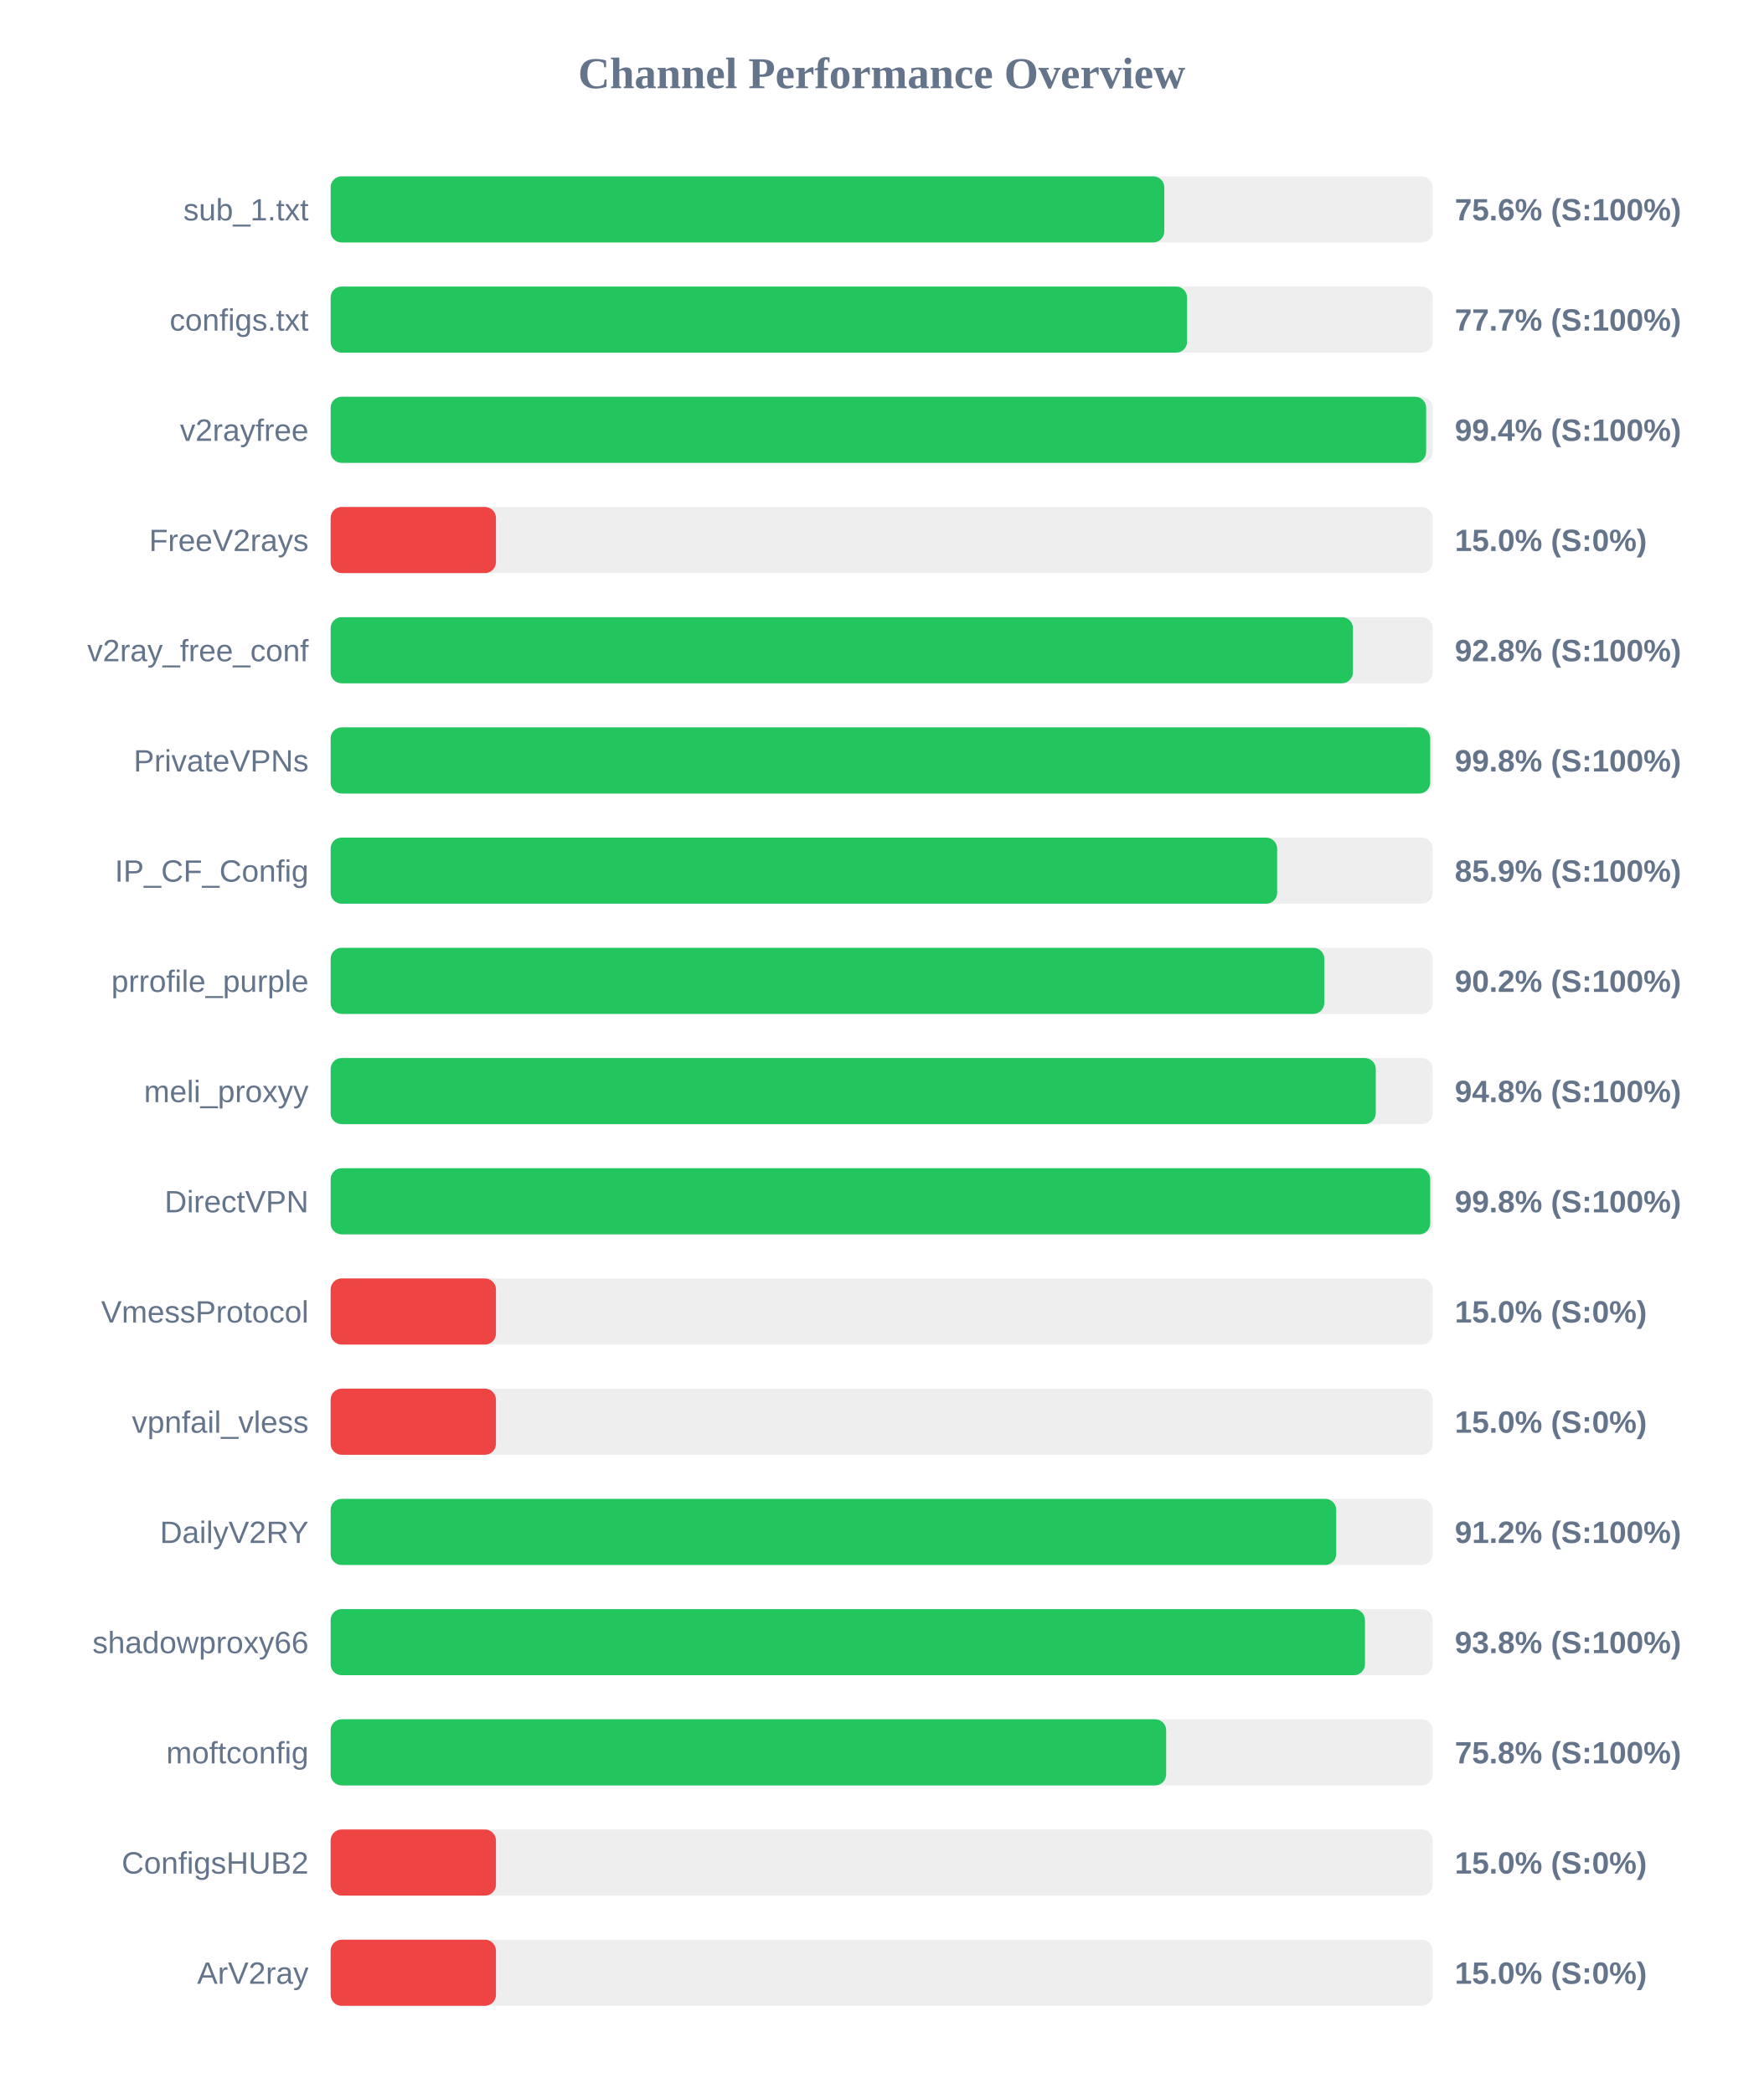
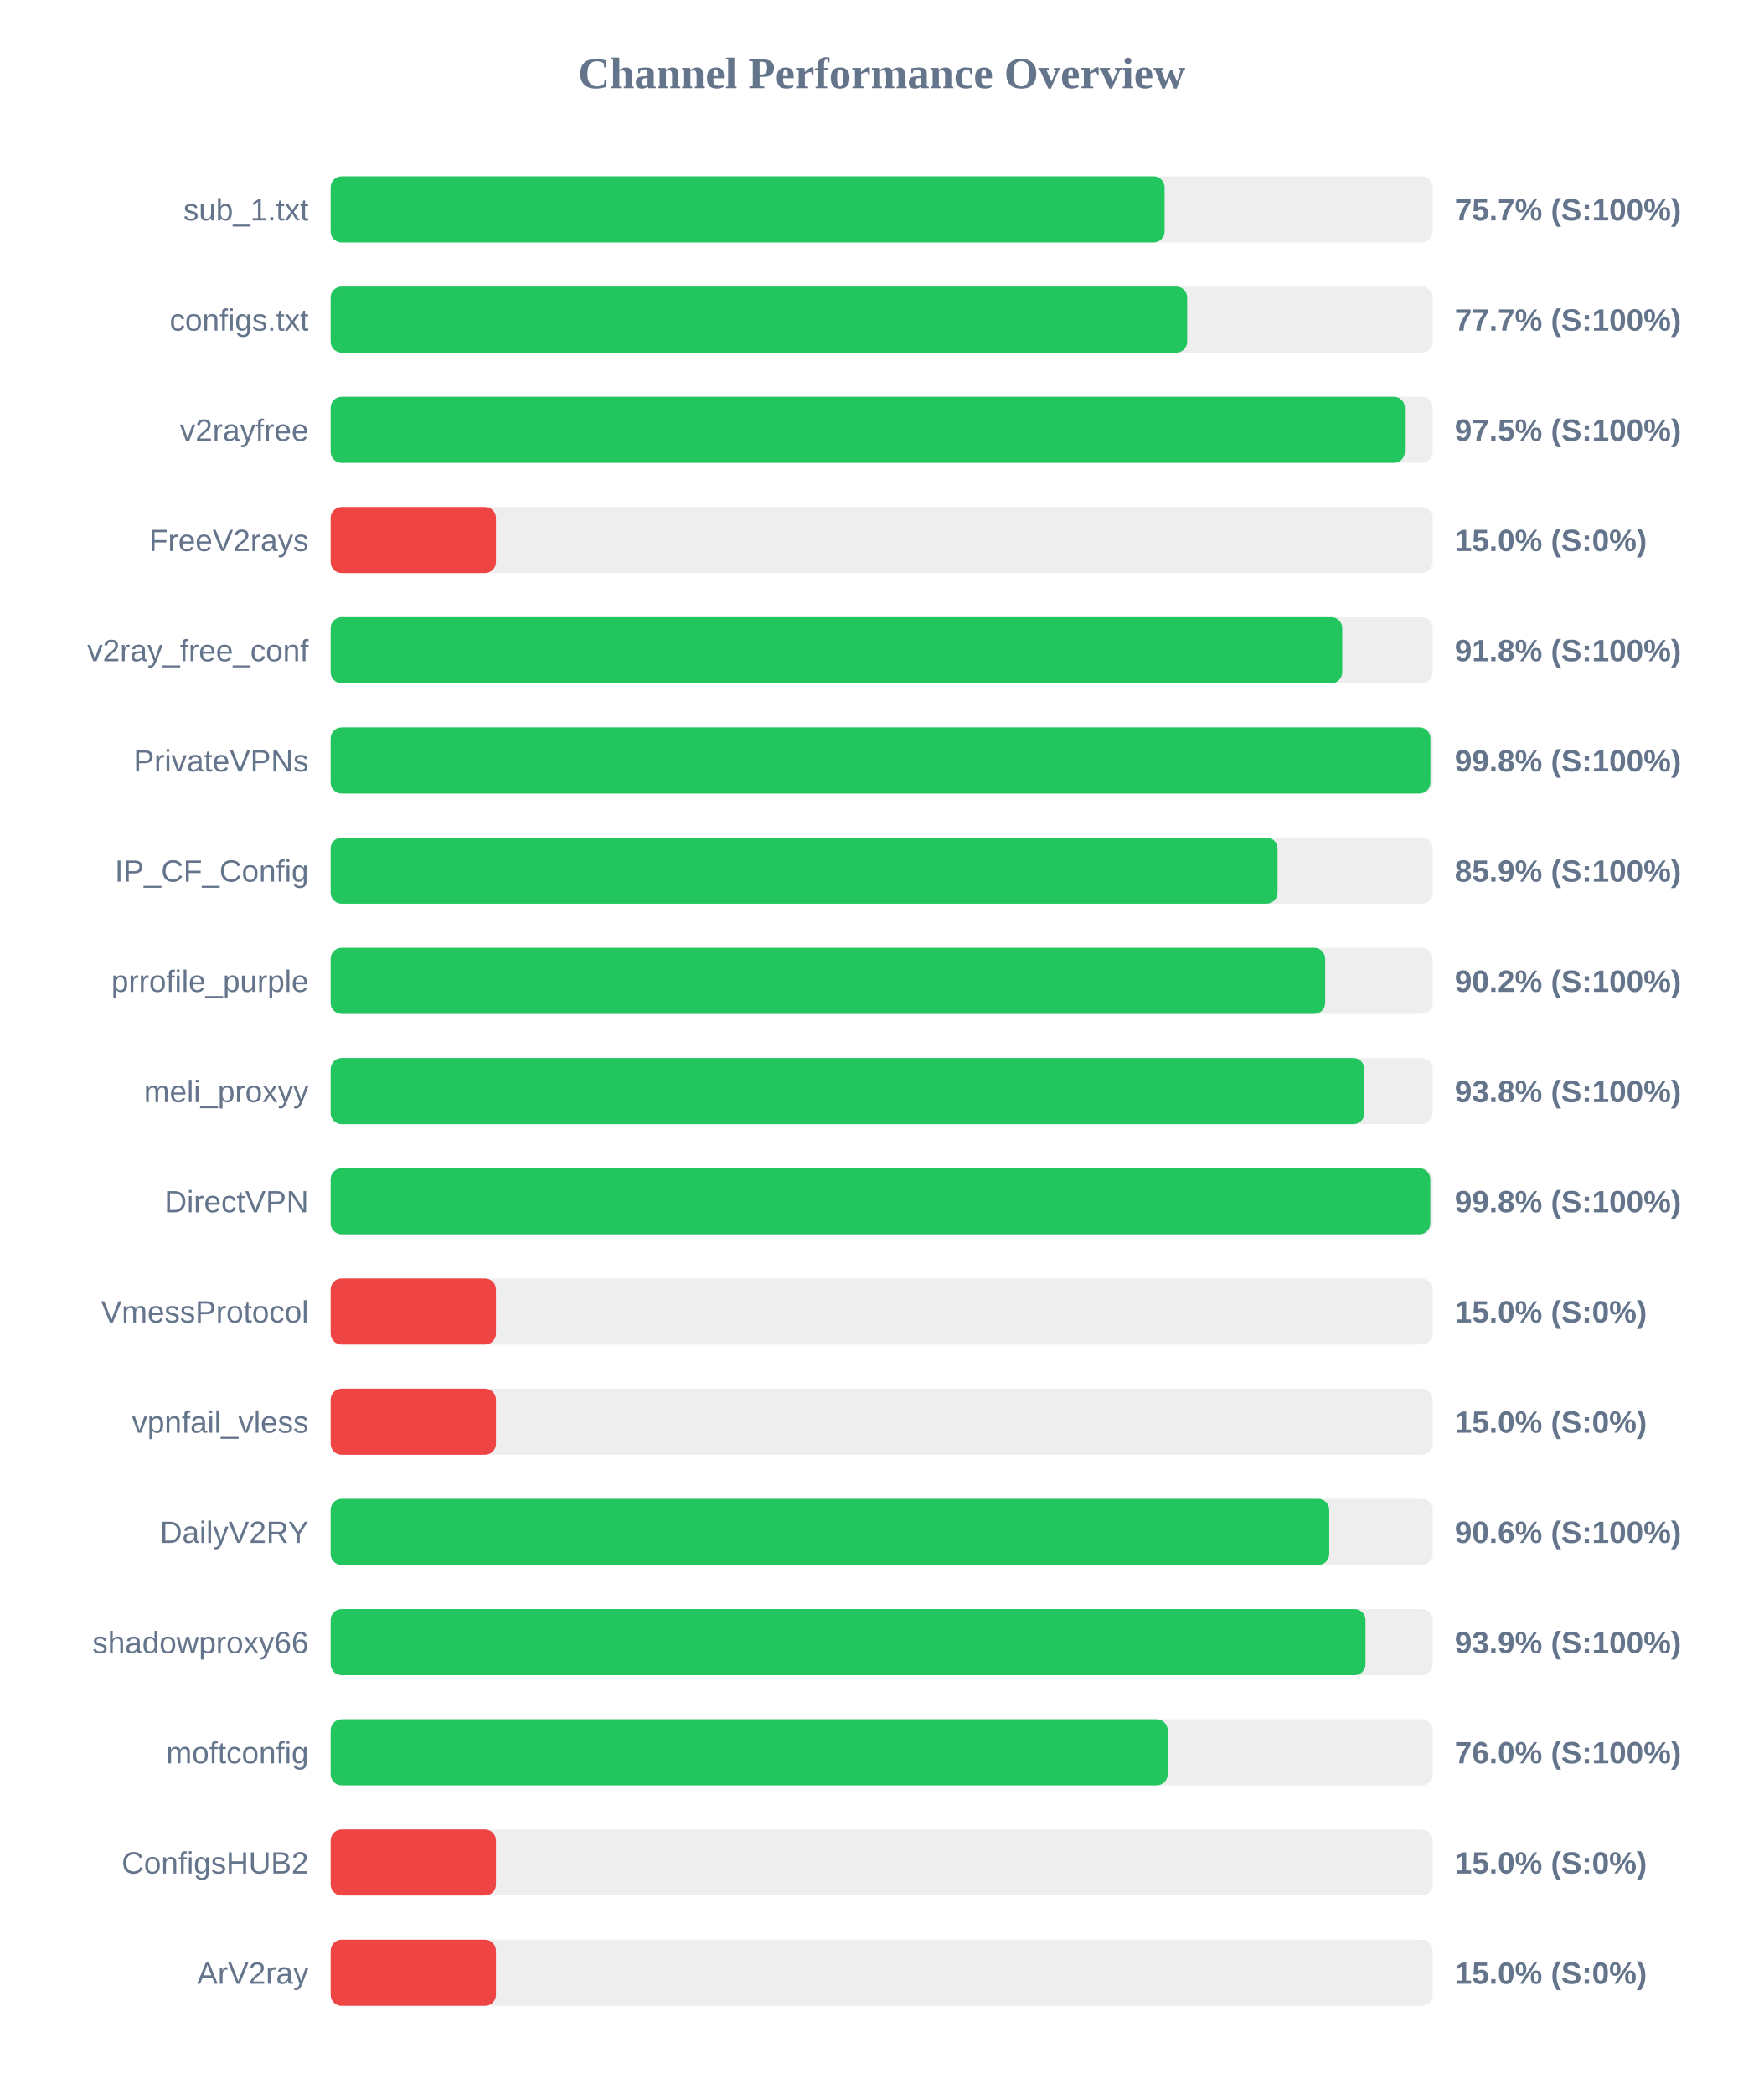
<svg xmlns="http://www.w3.org/2000/svg" width="800" height="950" version="1.1">
  <style>
        .row { font: 14px Arial; fill: #64748b; }
        .score { font: bold 14px Arial; fill: #64748b; }
    </style>
  <text x="400" y="40" text-anchor="middle" font-size="20px" font-weight="bold" fill="#64748b">Channel Performance Overview</text>
  <rect x="150" y="80" width="500" height="30" fill="#eee" rx="5" />
-   <rect x="150" y="80" width="378.2" height="30" fill="#22c55e" rx="5" />
+   <rect x="150" y="80" width="378.35" height="30" fill="#22c55e" rx="5" />
  <text x="140" y="100" text-anchor="end" class="row">sub_1.txt</text>
-   <text x="660" y="100" text-anchor="start" class="score">75.6% (S:100%)</text>
+   <text x="660" y="100" text-anchor="start" class="score">75.7% (S:100%)</text>
  <rect x="150" y="130" width="500" height="30" fill="#eee" rx="5" />
-   <rect x="150" y="130" width="388.55" height="30" fill="#22c55e" rx="5" />
+   <rect x="150" y="130" width="388.6" height="30" fill="#22c55e" rx="5" />
  <text x="140" y="150" text-anchor="end" class="row">configs.txt</text>
  <text x="660" y="150" text-anchor="start" class="score">77.7% (S:100%)</text>
  <rect x="150" y="180" width="500" height="30" fill="#eee" rx="5" />
-   <rect x="150" y="180" width="497.0" height="30" fill="#22c55e" rx="5" />
+   <rect x="150" y="180" width="487.35" height="30" fill="#22c55e" rx="5" />
  <text x="140" y="200" text-anchor="end" class="row">v2rayfree</text>
-   <text x="660" y="200" text-anchor="start" class="score">99.4% (S:100%)</text>
+   <text x="660" y="200" text-anchor="start" class="score">97.5% (S:100%)</text>
  <rect x="150" y="230" width="500" height="30" fill="#eee" rx="5" />
  <rect x="150" y="230" width="75.0" height="30" fill="#ef4444" rx="5" />
  <text x="140" y="250" text-anchor="end" class="row">FreeV2rays</text>
  <text x="660" y="250" text-anchor="start" class="score">15.0% (S:0%)</text>
  <rect x="150" y="280" width="500" height="30" fill="#eee" rx="5" />
-   <rect x="150" y="280" width="463.8" height="30" fill="#22c55e" rx="5" />
+   <rect x="150" y="280" width="458.95" height="30" fill="#22c55e" rx="5" />
  <text x="140" y="300" text-anchor="end" class="row">v2ray_free_conf</text>
-   <text x="660" y="300" text-anchor="start" class="score">92.8% (S:100%)</text>
+   <text x="660" y="300" text-anchor="start" class="score">91.8% (S:100%)</text>
  <rect x="150" y="330" width="500" height="30" fill="#eee" rx="5" />
-   <rect x="150" y="330" width="498.85" height="30" fill="#22c55e" rx="5" />
+   <rect x="150" y="330" width="498.95" height="30" fill="#22c55e" rx="5" />
  <text x="140" y="350" text-anchor="end" class="row">PrivateVPNs</text>
  <text x="660" y="350" text-anchor="start" class="score">99.8% (S:100%)</text>
  <rect x="150" y="380" width="500" height="30" fill="#eee" rx="5" />
-   <rect x="150" y="380" width="429.4" height="30" fill="#22c55e" rx="5" />
+   <rect x="150" y="380" width="429.6" height="30" fill="#22c55e" rx="5" />
  <text x="140" y="400" text-anchor="end" class="row">IP_CF_Config</text>
  <text x="660" y="400" text-anchor="start" class="score">85.9% (S:100%)</text>
  <rect x="150" y="430" width="500" height="30" fill="#eee" rx="5" />
-   <rect x="150" y="430" width="450.8" height="30" fill="#22c55e" rx="5" />
+   <rect x="150" y="430" width="451.2" height="30" fill="#22c55e" rx="5" />
  <text x="140" y="450" text-anchor="end" class="row">prrofile_purple</text>
  <text x="660" y="450" text-anchor="start" class="score">90.2% (S:100%)</text>
  <rect x="150" y="480" width="500" height="30" fill="#eee" rx="5" />
-   <rect x="150" y="480" width="474.15" height="30" fill="#22c55e" rx="5" />
+   <rect x="150" y="480" width="469.0" height="30" fill="#22c55e" rx="5" />
  <text x="140" y="500" text-anchor="end" class="row">meli_proxyy</text>
-   <text x="660" y="500" text-anchor="start" class="score">94.8% (S:100%)</text>
+   <text x="660" y="500" text-anchor="start" class="score">93.8% (S:100%)</text>
  <rect x="150" y="530" width="500" height="30" fill="#eee" rx="5" />
-   <rect x="150" y="530" width="498.85" height="30" fill="#22c55e" rx="5" />
+   <rect x="150" y="530" width="498.9" height="30" fill="#22c55e" rx="5" />
  <text x="140" y="550" text-anchor="end" class="row">DirectVPN</text>
  <text x="660" y="550" text-anchor="start" class="score">99.8% (S:100%)</text>
  <rect x="150" y="580" width="500" height="30" fill="#eee" rx="5" />
  <rect x="150" y="580" width="75.0" height="30" fill="#ef4444" rx="5" />
  <text x="140" y="600" text-anchor="end" class="row">VmessProtocol</text>
  <text x="660" y="600" text-anchor="start" class="score">15.0% (S:0%)</text>
  <rect x="150" y="630" width="500" height="30" fill="#eee" rx="5" />
  <rect x="150" y="630" width="75.0" height="30" fill="#ef4444" rx="5" />
  <text x="140" y="650" text-anchor="end" class="row">vpnfail_vless</text>
  <text x="660" y="650" text-anchor="start" class="score">15.0% (S:0%)</text>
  <rect x="150" y="680" width="500" height="30" fill="#eee" rx="5" />
-   <rect x="150" y="680" width="456.2" height="30" fill="#22c55e" rx="5" />
+   <rect x="150" y="680" width="453.05" height="30" fill="#22c55e" rx="5" />
  <text x="140" y="700" text-anchor="end" class="row">DailyV2RY</text>
-   <text x="660" y="700" text-anchor="start" class="score">91.2% (S:100%)</text>
+   <text x="660" y="700" text-anchor="start" class="score">90.6% (S:100%)</text>
  <rect x="150" y="730" width="500" height="30" fill="#eee" rx="5" />
-   <rect x="150" y="730" width="469.25" height="30" fill="#22c55e" rx="5" />
+   <rect x="150" y="730" width="469.5" height="30" fill="#22c55e" rx="5" />
  <text x="140" y="750" text-anchor="end" class="row">shadowproxy66</text>
-   <text x="660" y="750" text-anchor="start" class="score">93.8% (S:100%)</text>
+   <text x="660" y="750" text-anchor="start" class="score">93.9% (S:100%)</text>
  <rect x="150" y="780" width="500" height="30" fill="#eee" rx="5" />
-   <rect x="150" y="780" width="379.05" height="30" fill="#22c55e" rx="5" />
+   <rect x="150" y="780" width="379.75" height="30" fill="#22c55e" rx="5" />
  <text x="140" y="800" text-anchor="end" class="row">moftconfig</text>
-   <text x="660" y="800" text-anchor="start" class="score">75.8% (S:100%)</text>
+   <text x="660" y="800" text-anchor="start" class="score">76.0% (S:100%)</text>
  <rect x="150" y="830" width="500" height="30" fill="#eee" rx="5" />
  <rect x="150" y="830" width="75.0" height="30" fill="#ef4444" rx="5" />
  <text x="140" y="850" text-anchor="end" class="row">ConfigsHUB2</text>
  <text x="660" y="850" text-anchor="start" class="score">15.0% (S:0%)</text>
  <rect x="150" y="880" width="500" height="30" fill="#eee" rx="5" />
  <rect x="150" y="880" width="75.0" height="30" fill="#ef4444" rx="5" />
  <text x="140" y="900" text-anchor="end" class="row">ArV2ray</text>
  <text x="660" y="900" text-anchor="start" class="score">15.0% (S:0%)</text>
</svg>
